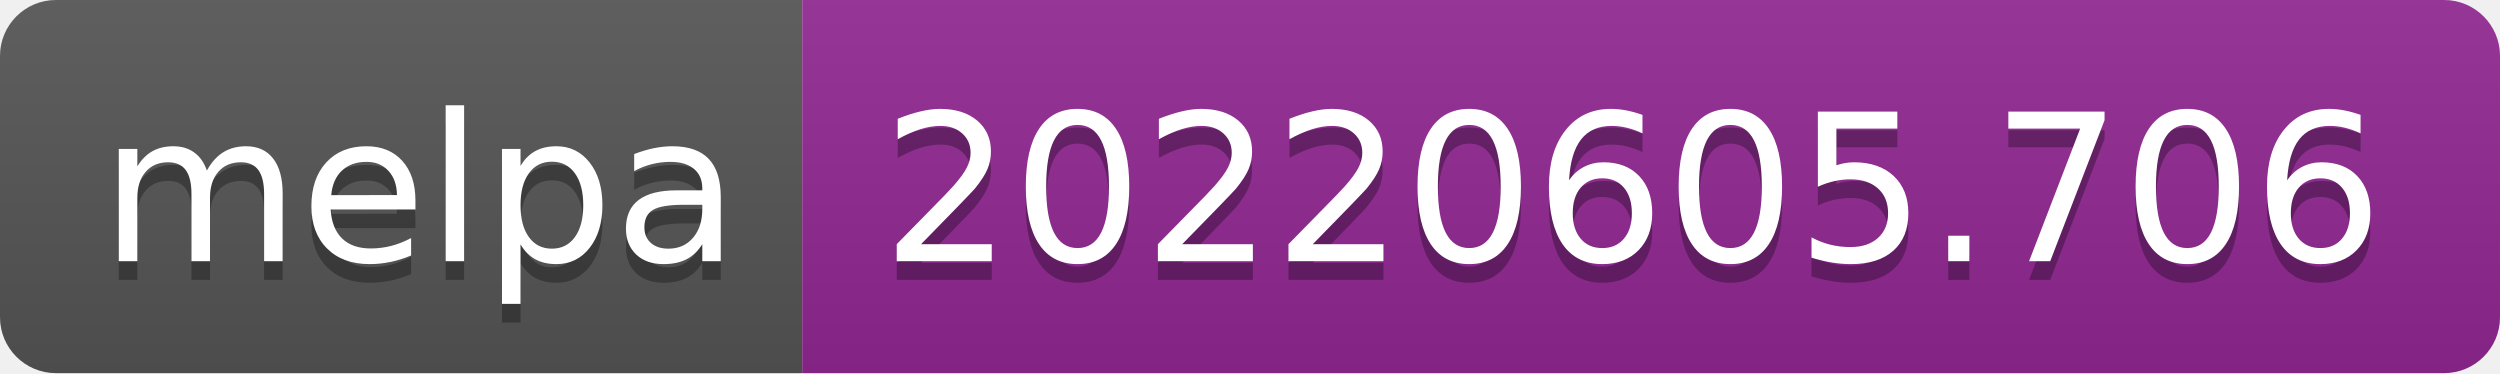
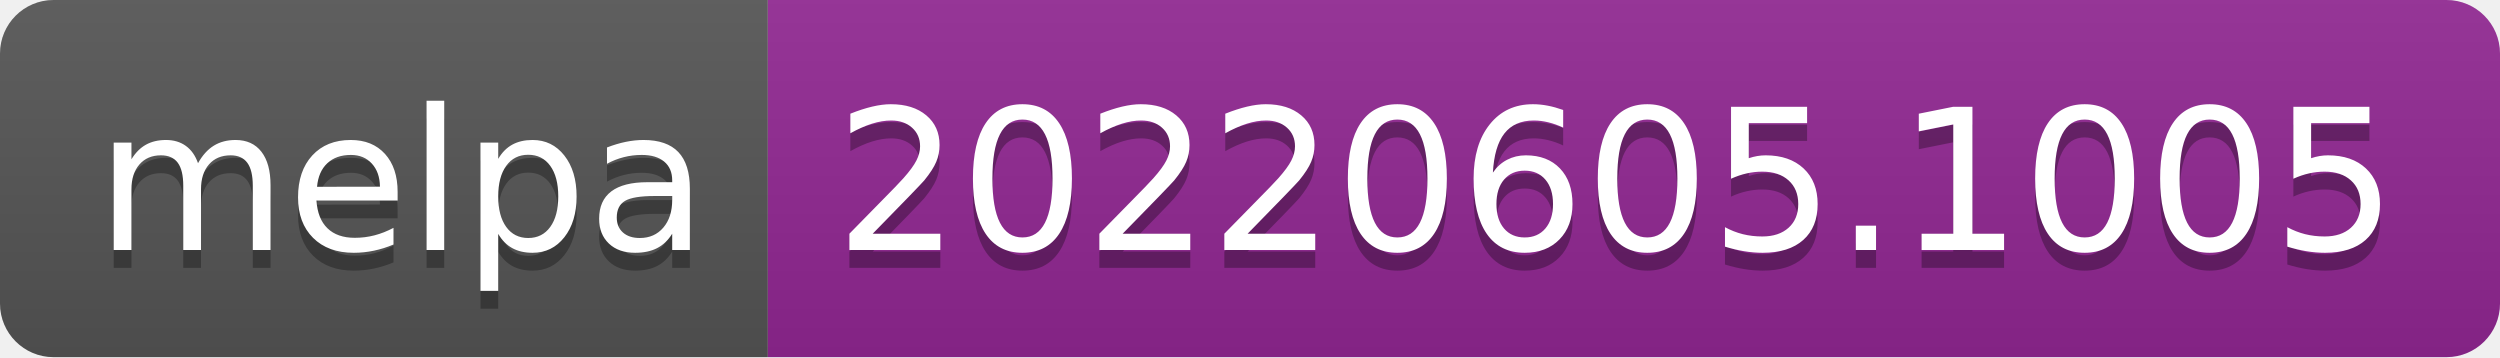
- <svg xmlns="http://www.w3.org/2000/svg" width="134" height="20" role="img" aria-label="melpa: 20220605.706">
+ <svg xmlns="http://www.w3.org/2000/svg" width="140" height="20" role="img" aria-label="melpa: 20220605.1005">
  <linearGradient id="s" x2="0" y2="100%">
    <stop offset="0" stop-color="#bbb" stop-opacity=".1" />
    <stop offset="1" stop-opacity=".1" />
  </linearGradient>
  <clipPath id="r">
-     <rect width="134" height="20" rx="3" fill="#fff" />
+     <rect width="140" height="20" rx="3" fill="#fff" />
  </clipPath>
  <g clip-path="url(#r)">
    <rect width="43" height="20" fill="#555" />
-     <rect x="43" width="91" height="20" fill="#922793" />
-     <rect width="134" height="20" fill="url(#s)" />
+     <rect x="43" width="97" height="20" fill="#922793" />
+     <rect width="140" height="20" fill="url(#s)" />
  </g>
  <g fill="#fff" text-anchor="middle" font-family="Verdana,Geneva,DejaVu Sans,sans-serif" text-rendering="geometricPrecision" font-size="110">
    <text aria-hidden="true" x="225" y="150" fill="#010101" fill-opacity=".3" transform="scale(.1)" textLength="330">melpa</text>
    <text x="225" y="140" transform="scale(.1)" fill="#fff" textLength="330">melpa</text>
-     <text aria-hidden="true" x="875" y="150" fill="#010101" fill-opacity=".3" transform="scale(.1)" textLength="810">20220605.706</text>
-     <text x="875" y="140" transform="scale(.1)" fill="#fff" textLength="810">20220605.706</text>
+     <text aria-hidden="true" x="905" y="150" fill="#010101" fill-opacity=".3" transform="scale(.1)" textLength="870">20220605.1005</text>
+     <text x="905" y="140" transform="scale(.1)" fill="#fff" textLength="870">20220605.1005</text>
  </g>
</svg>
